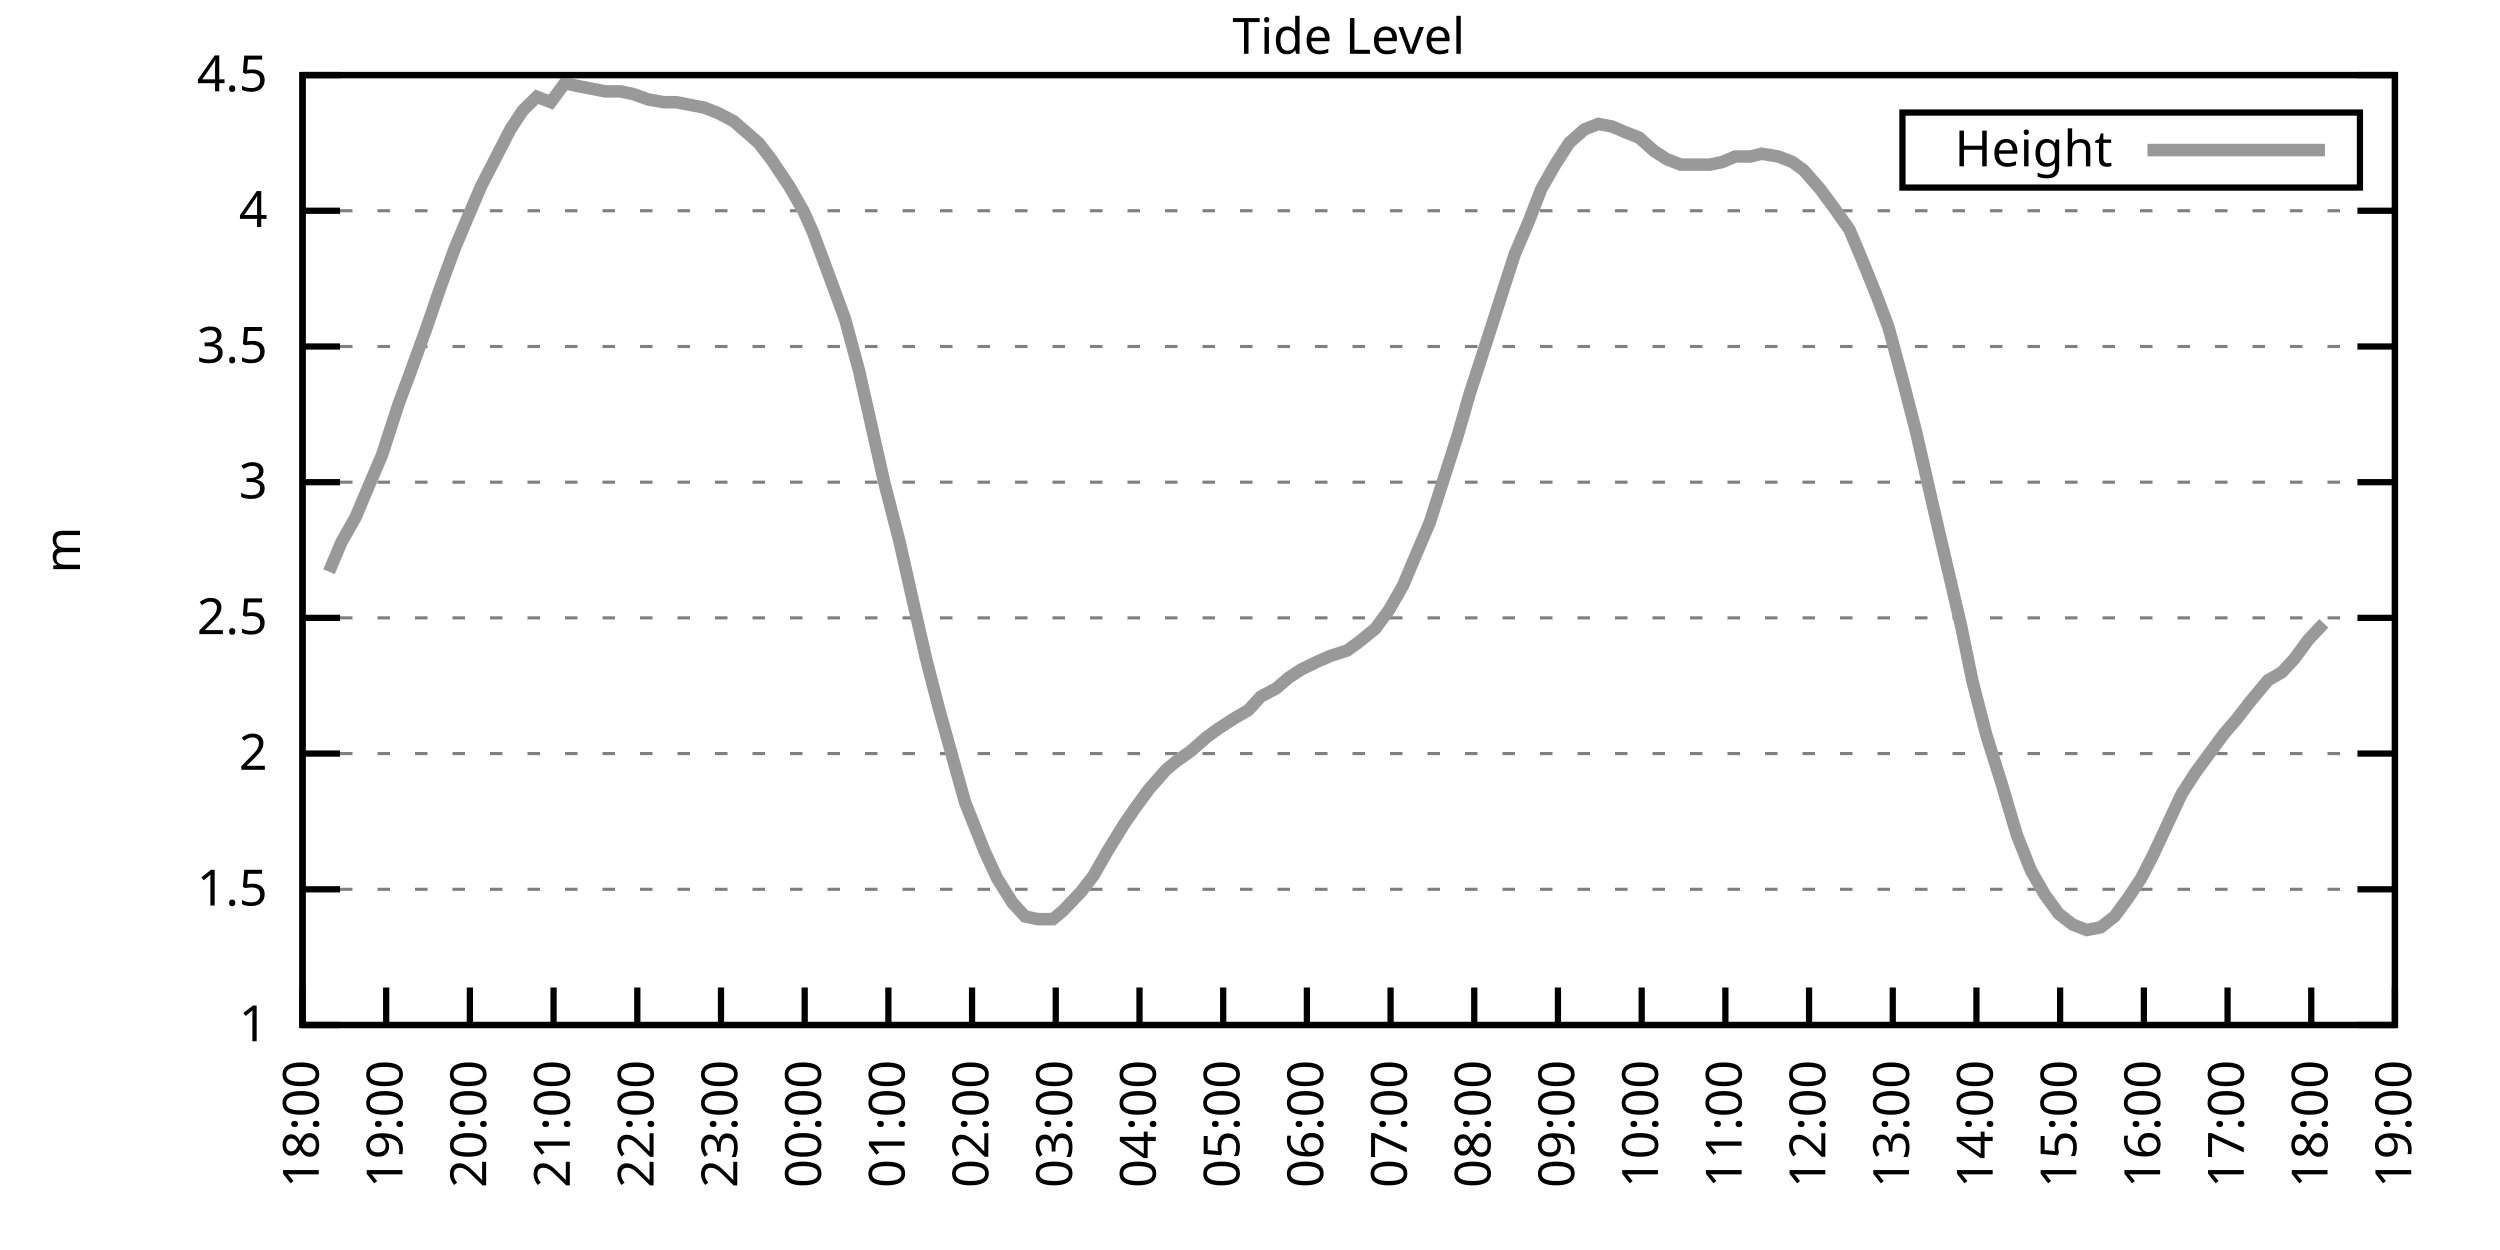
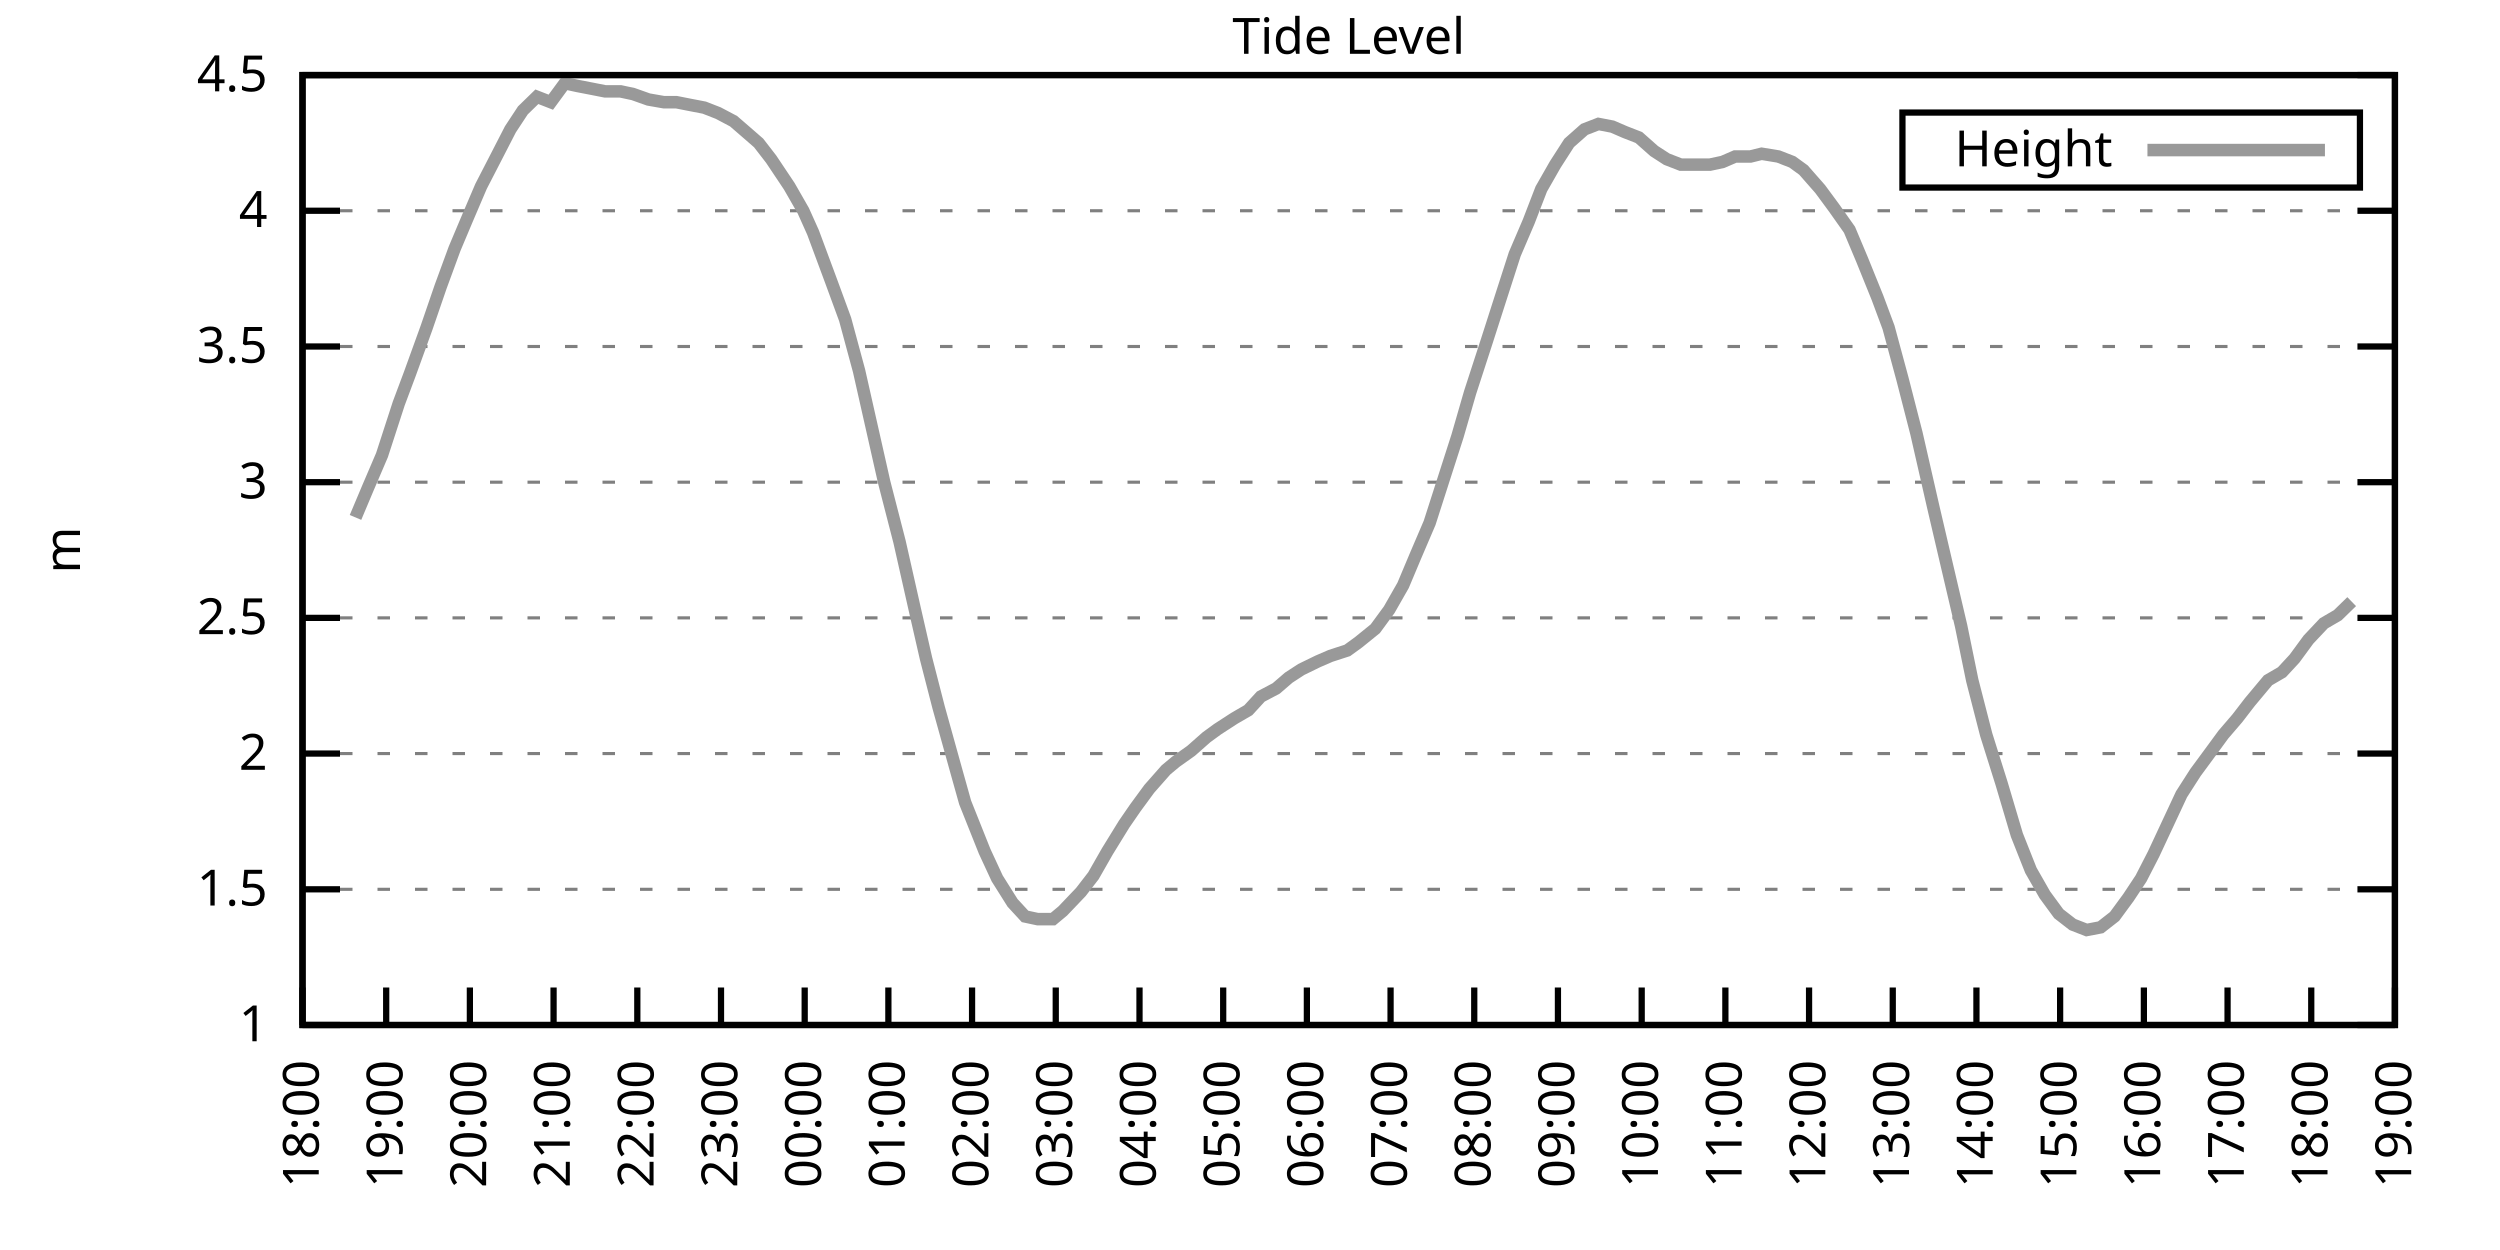
<svg xmlns="http://www.w3.org/2000/svg" xmlns:xlink="http://www.w3.org/1999/xlink" width="400" height="200" viewBox="0 0 400 200">
  <g id="gnuplot_canvas">
    <rect x="0" y="0" width="400" height="200" fill="none" />
    <defs>
      <circle id="gpDot" r="0.5" stroke-width="0.5" stroke="currentColor" />
      <path id="gpPt0" stroke-width="0.333" stroke="currentColor" d="M-1,0 h2 M0,-1 v2" />
      <path id="gpPt1" stroke-width="0.333" stroke="currentColor" d="M-1,-1 L1,1 M1,-1 L-1,1" />
      <path id="gpPt2" stroke-width="0.333" stroke="currentColor" d="M-1,0 L1,0 M0,-1 L0,1 M-1,-1 L1,1 M-1,1 L1,-1" />
      <rect id="gpPt3" stroke-width="0.333" stroke="currentColor" x="-1" y="-1" width="2" height="2" />
      <rect id="gpPt4" stroke-width="0.333" stroke="currentColor" fill="currentColor" x="-1" y="-1" width="2" height="2" />
      <circle id="gpPt5" stroke-width="0.333" stroke="currentColor" cx="0" cy="0" r="1" />
      <use xlink:href="#gpPt5" id="gpPt6" fill="currentColor" stroke="none" />
      <path id="gpPt7" stroke-width="0.333" stroke="currentColor" d="M0,-1.33 L-1.33,0.67 L1.33,0.67 z" />
      <use xlink:href="#gpPt7" id="gpPt8" fill="currentColor" stroke="none" />
      <use xlink:href="#gpPt7" id="gpPt9" stroke="currentColor" transform="rotate(180)" />
      <use xlink:href="#gpPt9" id="gpPt10" fill="currentColor" stroke="none" />
      <use xlink:href="#gpPt3" id="gpPt11" stroke="currentColor" transform="rotate(45)" />
      <use xlink:href="#gpPt11" id="gpPt12" fill="currentColor" stroke="none" />
      <path id="gpPt13" stroke-width="0.333" stroke="currentColor" d="M0,1.330 L1.265,0.411 L0.782,-1.067 L-0.782,-1.076 L-1.265,0.411 z" />
      <use xlink:href="#gpPt13" id="gpPt14" fill="currentColor" stroke="none" />
      <filter id="textbox" filterUnits="objectBoundingBox" x="0" y="0" height="1" width="1">
        <feFlood flood-color="white" flood-opacity="1" result="bgnd" />
        <feComposite in="SourceGraphic" in2="bgnd" operator="atop" />
      </filter>
      <filter id="greybox" filterUnits="objectBoundingBox" x="0" y="0" height="1" width="1">
        <feFlood flood-color="lightgrey" flood-opacity="1" result="grey" />
        <feComposite in="SourceGraphic" in2="grey" operator="atop" />
      </filter>
    </defs>
    <g fill="none" color="white" stroke="currentColor" stroke-width="1.00" stroke-linecap="butt" stroke-linejoin="miter">
</g>
    <g fill="none" color="black" stroke="currentColor" stroke-width="1.00" stroke-linecap="butt" stroke-linejoin="miter">
      <g stroke="none" shape-rendering="crispEdges">
        <polygon fill="rgb(255, 255, 255)" points="48.40,164.00 383.18,164.00 383.18,12.02 48.40,12.02 " />
      </g>
    </g>
    <g fill="none" color="black" stroke="currentColor" stroke-width="1.00" stroke-linecap="butt" stroke-linejoin="miter">
</g>
    <g fill="none" color="black" stroke="black" stroke-width="0.50" stroke-linecap="butt" stroke-linejoin="miter">
</g>
    <g fill="none" color="gray" stroke="currentColor" stroke-width="0.50" stroke-linecap="butt" stroke-linejoin="miter">
      <path stroke="gray" stroke-dasharray="2,4" class="gridline" d="M48.40,164.00 L383.19,164.00  " />
    </g>
    <g fill="none" color="gray" stroke="gray" stroke-width="1.00" stroke-linecap="butt" stroke-linejoin="miter">
</g>
    <g fill="none" color="black" stroke="currentColor" stroke-width="1.00" stroke-linecap="butt" stroke-linejoin="miter">
      <path stroke="black" d="M48.40,164.00 L54.40,164.00 M383.19,164.00 L377.19,164.00  " />
      <g transform="translate(42.80,166.60)" stroke="none" fill="black" font-family="Sans" font-size="8.00" text-anchor="end">
        <text>
          <tspan font-family="Sans"> 1</tspan>
        </text>
      </g>
    </g>
    <g fill="none" color="black" stroke="currentColor" stroke-width="1.00" stroke-linecap="butt" stroke-linejoin="miter">
</g>
    <g fill="none" color="black" stroke="black" stroke-width="0.50" stroke-linecap="butt" stroke-linejoin="miter">
</g>
    <g fill="none" color="gray" stroke="currentColor" stroke-width="0.50" stroke-linecap="butt" stroke-linejoin="miter">
      <path stroke="gray" stroke-dasharray="2,4" class="gridline" d="M48.40,142.29 L383.19,142.29  " />
    </g>
    <g fill="none" color="gray" stroke="gray" stroke-width="1.00" stroke-linecap="butt" stroke-linejoin="miter">
</g>
    <g fill="none" color="black" stroke="currentColor" stroke-width="1.00" stroke-linecap="butt" stroke-linejoin="miter">
      <path stroke="black" d="M48.40,142.29 L54.40,142.29 M383.19,142.29 L377.19,142.29  " />
      <g transform="translate(42.80,144.89)" stroke="none" fill="black" font-family="Sans" font-size="8.00" text-anchor="end">
        <text>
          <tspan font-family="Sans"> 1.5</tspan>
        </text>
      </g>
    </g>
    <g fill="none" color="black" stroke="currentColor" stroke-width="1.00" stroke-linecap="butt" stroke-linejoin="miter">
</g>
    <g fill="none" color="black" stroke="black" stroke-width="0.50" stroke-linecap="butt" stroke-linejoin="miter">
</g>
    <g fill="none" color="gray" stroke="currentColor" stroke-width="0.50" stroke-linecap="butt" stroke-linejoin="miter">
      <path stroke="gray" stroke-dasharray="2,4" class="gridline" d="M48.40,120.57 L383.19,120.57  " />
    </g>
    <g fill="none" color="gray" stroke="gray" stroke-width="1.00" stroke-linecap="butt" stroke-linejoin="miter">
</g>
    <g fill="none" color="black" stroke="currentColor" stroke-width="1.00" stroke-linecap="butt" stroke-linejoin="miter">
      <path stroke="black" d="M48.40,120.57 L54.40,120.57 M383.19,120.57 L377.19,120.57  " />
      <g transform="translate(42.80,123.17)" stroke="none" fill="black" font-family="Sans" font-size="8.00" text-anchor="end">
        <text>
          <tspan font-family="Sans"> 2</tspan>
        </text>
      </g>
    </g>
    <g fill="none" color="black" stroke="currentColor" stroke-width="1.00" stroke-linecap="butt" stroke-linejoin="miter">
</g>
    <g fill="none" color="black" stroke="black" stroke-width="0.50" stroke-linecap="butt" stroke-linejoin="miter">
</g>
    <g fill="none" color="gray" stroke="currentColor" stroke-width="0.50" stroke-linecap="butt" stroke-linejoin="miter">
      <path stroke="gray" stroke-dasharray="2,4" class="gridline" d="M48.40,98.86 L383.19,98.86  " />
    </g>
    <g fill="none" color="gray" stroke="gray" stroke-width="1.00" stroke-linecap="butt" stroke-linejoin="miter">
</g>
    <g fill="none" color="black" stroke="currentColor" stroke-width="1.00" stroke-linecap="butt" stroke-linejoin="miter">
      <path stroke="black" d="M48.40,98.86 L54.40,98.86 M383.19,98.86 L377.19,98.86  " />
      <g transform="translate(42.80,101.46)" stroke="none" fill="black" font-family="Sans" font-size="8.00" text-anchor="end">
        <text>
          <tspan font-family="Sans"> 2.5</tspan>
        </text>
      </g>
    </g>
    <g fill="none" color="black" stroke="currentColor" stroke-width="1.00" stroke-linecap="butt" stroke-linejoin="miter">
</g>
    <g fill="none" color="black" stroke="black" stroke-width="0.50" stroke-linecap="butt" stroke-linejoin="miter">
</g>
    <g fill="none" color="gray" stroke="currentColor" stroke-width="0.50" stroke-linecap="butt" stroke-linejoin="miter">
      <path stroke="gray" stroke-dasharray="2,4" class="gridline" d="M48.40,77.15 L383.19,77.15  " />
    </g>
    <g fill="none" color="gray" stroke="gray" stroke-width="1.00" stroke-linecap="butt" stroke-linejoin="miter">
</g>
    <g fill="none" color="black" stroke="currentColor" stroke-width="1.00" stroke-linecap="butt" stroke-linejoin="miter">
      <path stroke="black" d="M48.40,77.15 L54.40,77.15 M383.19,77.15 L377.19,77.15  " />
      <g transform="translate(42.80,79.75)" stroke="none" fill="black" font-family="Sans" font-size="8.00" text-anchor="end">
        <text>
          <tspan font-family="Sans"> 3</tspan>
        </text>
      </g>
    </g>
    <g fill="none" color="black" stroke="currentColor" stroke-width="1.00" stroke-linecap="butt" stroke-linejoin="miter">
</g>
    <g fill="none" color="black" stroke="black" stroke-width="0.50" stroke-linecap="butt" stroke-linejoin="miter">
</g>
    <g fill="none" color="gray" stroke="currentColor" stroke-width="0.50" stroke-linecap="butt" stroke-linejoin="miter">
      <path stroke="gray" stroke-dasharray="2,4" class="gridline" d="M48.40,55.44 L383.19,55.44  " />
    </g>
    <g fill="none" color="gray" stroke="gray" stroke-width="1.00" stroke-linecap="butt" stroke-linejoin="miter">
</g>
    <g fill="none" color="black" stroke="currentColor" stroke-width="1.00" stroke-linecap="butt" stroke-linejoin="miter">
      <path stroke="black" d="M48.40,55.44 L54.40,55.44 M383.19,55.44 L377.19,55.44  " />
      <g transform="translate(42.80,58.04)" stroke="none" fill="black" font-family="Sans" font-size="8.00" text-anchor="end">
        <text>
          <tspan font-family="Sans"> 3.5</tspan>
        </text>
      </g>
    </g>
    <g fill="none" color="black" stroke="currentColor" stroke-width="1.00" stroke-linecap="butt" stroke-linejoin="miter">
</g>
    <g fill="none" color="black" stroke="black" stroke-width="0.50" stroke-linecap="butt" stroke-linejoin="miter">
</g>
    <g fill="none" color="gray" stroke="currentColor" stroke-width="0.50" stroke-linecap="butt" stroke-linejoin="miter">
      <path stroke="gray" stroke-dasharray="2,4" class="gridline" d="M48.40,33.72 L383.19,33.72  " />
    </g>
    <g fill="none" color="gray" stroke="gray" stroke-width="1.00" stroke-linecap="butt" stroke-linejoin="miter">
</g>
    <g fill="none" color="black" stroke="currentColor" stroke-width="1.00" stroke-linecap="butt" stroke-linejoin="miter">
      <path stroke="black" d="M48.40,33.72 L54.40,33.72 M383.19,33.72 L377.19,33.72  " />
      <g transform="translate(42.80,36.32)" stroke="none" fill="black" font-family="Sans" font-size="8.00" text-anchor="end">
        <text>
          <tspan font-family="Sans"> 4</tspan>
        </text>
      </g>
    </g>
    <g fill="none" color="black" stroke="currentColor" stroke-width="1.00" stroke-linecap="butt" stroke-linejoin="miter">
</g>
    <g fill="none" color="black" stroke="black" stroke-width="0.50" stroke-linecap="butt" stroke-linejoin="miter">
</g>
    <g fill="none" color="gray" stroke="currentColor" stroke-width="0.50" stroke-linecap="butt" stroke-linejoin="miter">
      <path stroke="gray" stroke-dasharray="2,4" class="gridline" d="M48.40,12.01 L383.19,12.01  " />
    </g>
    <g fill="none" color="gray" stroke="gray" stroke-width="1.00" stroke-linecap="butt" stroke-linejoin="miter">
</g>
    <g fill="none" color="black" stroke="currentColor" stroke-width="1.00" stroke-linecap="butt" stroke-linejoin="miter">
      <path stroke="black" d="M48.40,12.01 L54.40,12.01 M383.19,12.01 L377.19,12.01  " />
      <g transform="translate(42.80,14.61)" stroke="none" fill="black" font-family="Sans" font-size="8.00" text-anchor="end">
        <text>
          <tspan font-family="Sans"> 4.5</tspan>
        </text>
      </g>
    </g>
    <g fill="none" color="black" stroke="currentColor" stroke-width="1.00" stroke-linecap="butt" stroke-linejoin="miter">
      <path stroke="black" d="M48.40,164.00 L48.40,158.00  " />
      <g transform="translate(51.00,169.60) rotate(270.00)" stroke="none" fill="black" font-family="Sans" font-size="8.00" text-anchor="end">
        <text>
          <tspan font-family="Sans">18:00</tspan>
        </text>
      </g>
    </g>
    <g fill="none" color="black" stroke="currentColor" stroke-width="1.00" stroke-linecap="butt" stroke-linejoin="miter">
      <path stroke="black" d="M61.79,164.00 L61.79,158.00  " />
      <g transform="translate(64.39,169.60) rotate(270.00)" stroke="none" fill="black" font-family="Sans" font-size="8.00" text-anchor="end">
        <text>
          <tspan font-family="Sans">19:00</tspan>
        </text>
      </g>
    </g>
    <g fill="none" color="black" stroke="currentColor" stroke-width="1.00" stroke-linecap="butt" stroke-linejoin="miter">
      <path stroke="black" d="M75.18,164.00 L75.18,158.00  " />
      <g transform="translate(77.78,169.60) rotate(270.00)" stroke="none" fill="black" font-family="Sans" font-size="8.00" text-anchor="end">
        <text>
          <tspan font-family="Sans">20:00</tspan>
        </text>
      </g>
    </g>
    <g fill="none" color="black" stroke="currentColor" stroke-width="1.00" stroke-linecap="butt" stroke-linejoin="miter">
      <path stroke="black" d="M88.57,164.00 L88.57,158.00  " />
      <g transform="translate(91.17,169.60) rotate(270.00)" stroke="none" fill="black" font-family="Sans" font-size="8.00" text-anchor="end">
        <text>
          <tspan font-family="Sans">21:00</tspan>
        </text>
      </g>
    </g>
    <g fill="none" color="black" stroke="currentColor" stroke-width="1.00" stroke-linecap="butt" stroke-linejoin="miter">
      <path stroke="black" d="M101.97,164.00 L101.97,158.00  " />
      <g transform="translate(104.57,169.60) rotate(270.00)" stroke="none" fill="black" font-family="Sans" font-size="8.00" text-anchor="end">
        <text>
          <tspan font-family="Sans">22:00</tspan>
        </text>
      </g>
    </g>
    <g fill="none" color="black" stroke="currentColor" stroke-width="1.00" stroke-linecap="butt" stroke-linejoin="miter">
      <path stroke="black" d="M115.36,164.00 L115.36,158.00  " />
      <g transform="translate(117.96,169.60) rotate(270.00)" stroke="none" fill="black" font-family="Sans" font-size="8.00" text-anchor="end">
        <text>
          <tspan font-family="Sans">23:00</tspan>
        </text>
      </g>
    </g>
    <g fill="none" color="black" stroke="currentColor" stroke-width="1.00" stroke-linecap="butt" stroke-linejoin="miter">
      <path stroke="black" d="M128.75,164.00 L128.75,158.00  " />
      <g transform="translate(131.35,169.60) rotate(270.00)" stroke="none" fill="black" font-family="Sans" font-size="8.00" text-anchor="end">
        <text>
          <tspan font-family="Sans">00:00</tspan>
        </text>
      </g>
    </g>
    <g fill="none" color="black" stroke="currentColor" stroke-width="1.00" stroke-linecap="butt" stroke-linejoin="miter">
      <path stroke="black" d="M142.14,164.00 L142.14,158.00  " />
      <g transform="translate(144.74,169.60) rotate(270.00)" stroke="none" fill="black" font-family="Sans" font-size="8.00" text-anchor="end">
        <text>
          <tspan font-family="Sans">01:00</tspan>
        </text>
      </g>
    </g>
    <g fill="none" color="black" stroke="currentColor" stroke-width="1.00" stroke-linecap="butt" stroke-linejoin="miter">
      <path stroke="black" d="M155.53,164.00 L155.53,158.00  " />
      <g transform="translate(158.13,169.60) rotate(270.00)" stroke="none" fill="black" font-family="Sans" font-size="8.00" text-anchor="end">
        <text>
          <tspan font-family="Sans">02:00</tspan>
        </text>
      </g>
    </g>
    <g fill="none" color="black" stroke="currentColor" stroke-width="1.00" stroke-linecap="butt" stroke-linejoin="miter">
      <path stroke="black" d="M168.92,164.00 L168.92,158.00  " />
      <g transform="translate(171.52,169.60) rotate(270.00)" stroke="none" fill="black" font-family="Sans" font-size="8.00" text-anchor="end">
        <text>
          <tspan font-family="Sans">03:00</tspan>
        </text>
      </g>
    </g>
    <g fill="none" color="black" stroke="currentColor" stroke-width="1.00" stroke-linecap="butt" stroke-linejoin="miter">
      <path stroke="black" d="M182.32,164.00 L182.32,158.00  " />
      <g transform="translate(184.92,169.60) rotate(270.00)" stroke="none" fill="black" font-family="Sans" font-size="8.00" text-anchor="end">
        <text>
          <tspan font-family="Sans">04:00</tspan>
        </text>
      </g>
    </g>
    <g fill="none" color="black" stroke="currentColor" stroke-width="1.00" stroke-linecap="butt" stroke-linejoin="miter">
      <path stroke="black" d="M195.71,164.00 L195.71,158.00  " />
      <g transform="translate(198.31,169.60) rotate(270.00)" stroke="none" fill="black" font-family="Sans" font-size="8.00" text-anchor="end">
        <text>
          <tspan font-family="Sans">05:00</tspan>
        </text>
      </g>
    </g>
    <g fill="none" color="black" stroke="currentColor" stroke-width="1.00" stroke-linecap="butt" stroke-linejoin="miter">
      <path stroke="black" d="M209.10,164.00 L209.10,158.00  " />
      <g transform="translate(211.70,169.60) rotate(270.00)" stroke="none" fill="black" font-family="Sans" font-size="8.00" text-anchor="end">
        <text>
          <tspan font-family="Sans">06:00</tspan>
        </text>
      </g>
    </g>
    <g fill="none" color="black" stroke="currentColor" stroke-width="1.00" stroke-linecap="butt" stroke-linejoin="miter">
      <path stroke="black" d="M222.49,164.00 L222.49,158.00  " />
      <g transform="translate(225.09,169.60) rotate(270.00)" stroke="none" fill="black" font-family="Sans" font-size="8.00" text-anchor="end">
        <text>
          <tspan font-family="Sans">07:00</tspan>
        </text>
      </g>
    </g>
    <g fill="none" color="black" stroke="currentColor" stroke-width="1.00" stroke-linecap="butt" stroke-linejoin="miter">
      <path stroke="black" d="M235.88,164.00 L235.88,158.00  " />
      <g transform="translate(238.48,169.60) rotate(270.00)" stroke="none" fill="black" font-family="Sans" font-size="8.00" text-anchor="end">
        <text>
          <tspan font-family="Sans">08:00</tspan>
        </text>
      </g>
    </g>
    <g fill="none" color="black" stroke="currentColor" stroke-width="1.00" stroke-linecap="butt" stroke-linejoin="miter">
      <path stroke="black" d="M249.27,164.00 L249.27,158.00  " />
      <g transform="translate(251.87,169.60) rotate(270.00)" stroke="none" fill="black" font-family="Sans" font-size="8.00" text-anchor="end">
        <text>
          <tspan font-family="Sans">09:00</tspan>
        </text>
      </g>
    </g>
    <g fill="none" color="black" stroke="currentColor" stroke-width="1.00" stroke-linecap="butt" stroke-linejoin="miter">
      <path stroke="black" d="M262.67,164.00 L262.67,158.00  " />
      <g transform="translate(265.27,169.60) rotate(270.00)" stroke="none" fill="black" font-family="Sans" font-size="8.00" text-anchor="end">
        <text>
          <tspan font-family="Sans">10:00</tspan>
        </text>
      </g>
    </g>
    <g fill="none" color="black" stroke="currentColor" stroke-width="1.00" stroke-linecap="butt" stroke-linejoin="miter">
      <path stroke="black" d="M276.06,164.00 L276.06,158.00  " />
      <g transform="translate(278.66,169.60) rotate(270.00)" stroke="none" fill="black" font-family="Sans" font-size="8.00" text-anchor="end">
        <text>
          <tspan font-family="Sans">11:00</tspan>
        </text>
      </g>
    </g>
    <g fill="none" color="black" stroke="currentColor" stroke-width="1.00" stroke-linecap="butt" stroke-linejoin="miter">
      <path stroke="black" d="M289.45,164.00 L289.45,158.00  " />
      <g transform="translate(292.05,169.60) rotate(270.00)" stroke="none" fill="black" font-family="Sans" font-size="8.00" text-anchor="end">
        <text>
          <tspan font-family="Sans">12:00</tspan>
        </text>
      </g>
    </g>
    <g fill="none" color="black" stroke="currentColor" stroke-width="1.00" stroke-linecap="butt" stroke-linejoin="miter">
      <path stroke="black" d="M302.84,164.00 L302.84,158.00  " />
      <g transform="translate(305.44,169.60) rotate(270.00)" stroke="none" fill="black" font-family="Sans" font-size="8.00" text-anchor="end">
        <text>
          <tspan font-family="Sans">13:00</tspan>
        </text>
      </g>
    </g>
    <g fill="none" color="black" stroke="currentColor" stroke-width="1.00" stroke-linecap="butt" stroke-linejoin="miter">
      <path stroke="black" d="M316.23,164.00 L316.23,158.00  " />
      <g transform="translate(318.83,169.60) rotate(270.00)" stroke="none" fill="black" font-family="Sans" font-size="8.00" text-anchor="end">
        <text>
          <tspan font-family="Sans">14:00</tspan>
        </text>
      </g>
    </g>
    <g fill="none" color="black" stroke="currentColor" stroke-width="1.00" stroke-linecap="butt" stroke-linejoin="miter">
      <path stroke="black" d="M329.62,164.00 L329.62,158.00  " />
      <g transform="translate(332.22,169.60) rotate(270.00)" stroke="none" fill="black" font-family="Sans" font-size="8.00" text-anchor="end">
        <text>
          <tspan font-family="Sans">15:00</tspan>
        </text>
      </g>
    </g>
    <g fill="none" color="black" stroke="currentColor" stroke-width="1.00" stroke-linecap="butt" stroke-linejoin="miter">
      <path stroke="black" d="M343.02,164.00 L343.02,158.00  " />
      <g transform="translate(345.62,169.60) rotate(270.00)" stroke="none" fill="black" font-family="Sans" font-size="8.00" text-anchor="end">
        <text>
          <tspan font-family="Sans">16:00</tspan>
        </text>
      </g>
    </g>
    <g fill="none" color="black" stroke="currentColor" stroke-width="1.00" stroke-linecap="butt" stroke-linejoin="miter">
      <path stroke="black" d="M356.41,164.00 L356.41,158.00  " />
      <g transform="translate(359.01,169.60) rotate(270.00)" stroke="none" fill="black" font-family="Sans" font-size="8.00" text-anchor="end">
        <text>
          <tspan font-family="Sans">17:00</tspan>
        </text>
      </g>
    </g>
    <g fill="none" color="black" stroke="currentColor" stroke-width="1.00" stroke-linecap="butt" stroke-linejoin="miter">
      <path stroke="black" d="M369.80,164.00 L369.80,158.00  " />
      <g transform="translate(372.40,169.60) rotate(270.00)" stroke="none" fill="black" font-family="Sans" font-size="8.00" text-anchor="end">
        <text>
          <tspan font-family="Sans">18:00</tspan>
        </text>
      </g>
    </g>
    <g fill="none" color="black" stroke="currentColor" stroke-width="1.00" stroke-linecap="butt" stroke-linejoin="miter">
      <path stroke="black" d="M383.19,164.00 L383.19,158.00  " />
      <g transform="translate(385.79,169.60) rotate(270.00)" stroke="none" fill="black" font-family="Sans" font-size="8.00" text-anchor="end">
        <text>
          <tspan font-family="Sans">19:00</tspan>
        </text>
      </g>
    </g>
    <g fill="none" color="black" stroke="currentColor" stroke-width="1.00" stroke-linecap="butt" stroke-linejoin="miter">
</g>
    <g fill="none" color="black" stroke="currentColor" stroke-width="1.00" stroke-linecap="butt" stroke-linejoin="miter">
      <path stroke="black" d="M48.40,12.01 L48.40,164.00 L383.19,164.00 L383.19,12.01 L48.40,12.01 Z  " />
    </g>
    <g fill="none" color="black" stroke="currentColor" stroke-width="1.00" stroke-linecap="butt" stroke-linejoin="miter">
</g>
    <g fill="none" color="black" stroke="currentColor" stroke-width="1.00" stroke-linecap="butt" stroke-linejoin="miter">
      <path stroke="black" d="M304.39,30.01 L304.39,18.01 L377.59,18.01 L377.59,30.01 L304.39,30.01 Z  " />
    </g>
    <g id="Tide_level_plot_1">
      <g fill="none" color="white" stroke="black" stroke-width="2.00" stroke-linecap="butt" stroke-linejoin="miter">
</g>
      <g fill="none" color="black" stroke="currentColor" stroke-width="2.00" stroke-linecap="butt" stroke-linejoin="miter">
        <g transform="translate(337.99,26.61)" stroke="none" fill="black" font-family="Sans" font-size="8.00" text-anchor="end">
          <text>
            <tspan font-family="Sans">Height</tspan>
          </text>
        </g>
      </g>
      <g fill="none" color="black" stroke="currentColor" stroke-width="2.00" stroke-linecap="butt" stroke-linejoin="miter">
-         <path stroke="rgb(153, 153, 153)" d="M343.59,24.01 L371.99,24.01 M52.64,91.48 L54.65,86.70 L56.88,82.79 L58.89,78.02 L61.12,72.81 L63.80,64.56   L65.59,59.78 L68.26,52.40 L70.50,45.88 L72.73,39.80 L74.74,35.03 L76.97,29.81 L78.98,25.91 L81.66,20.70   L83.66,17.66 L85.90,15.48 L88.13,16.35 L90.36,13.31 L92.37,13.75 L94.60,14.18 L96.83,14.62 L99.29,14.62   L101.30,15.05 L103.75,15.92 L106.21,16.35 L108.22,16.35 L110.45,16.79 L112.68,17.22 L114.91,18.09 L117.37,19.39   L119.38,21.13 L121.38,22.87 L123.39,25.47 L126.29,29.81 L128.53,33.72 L130.09,37.20 L132.99,45.01 L135.22,51.09   L137.45,59.34 L141.47,77.15 L143.93,86.70 L146.38,97.56 L148.17,105.38 L150.18,113.19 L153.08,123.61 L154.42,128.39   L157.54,136.21 L159.55,140.55 L162.01,144.46 L164.01,146.63 L166.02,147.06 L168.48,147.06 L170.04,145.76 L172.94,142.72   L174.95,140.12 L177.18,136.21 L179.86,131.86 L181.65,129.26 L183.88,126.22 L186.56,123.18 L188.12,121.88 L190.57,120.14   L193.03,117.97 L194.81,116.67 L197.49,114.93 L199.73,113.63 L201.73,111.45 L204.19,110.15 L206.20,108.42 L208.21,107.11   L210.88,105.81 L212.89,104.94 L215.57,104.07 L217.36,102.77 L220.04,100.60 L222.27,97.56 L224.50,93.65 L226.51,88.87   L228.74,83.66 L230.97,76.71 L233.20,69.77 L235.21,62.82 L237.89,54.57 L240.12,47.62 L242.36,40.67 L244.59,35.46   L246.60,30.25 L248.83,26.34 L251.06,22.87 L253.51,20.70 L255.75,19.83 L257.98,20.26 L259.99,21.13 L262.22,22.00   L264.67,24.17 L266.68,25.47 L268.92,26.34 L271.37,26.34 L273.60,26.34 L275.61,25.91 L277.62,25.04 L280.07,25.04   L281.86,24.60 L284.54,25.04 L286.77,25.91 L288.56,27.21 L291.23,30.25 L293.47,33.29 L295.92,36.76 L297.93,41.54   L300.39,47.62 L302.17,52.40 L304.40,60.65 L306.63,69.33 L309.31,81.06 L311.54,90.61 L313.78,100.16 L315.56,108.85   L317.79,117.53 L320.25,125.35 L322.70,133.60 L324.94,139.25 L327.17,143.16 L329.40,146.20 L331.63,147.93 L333.86,148.80   L336.10,148.37 L338.33,146.63 L340.56,143.59 L342.57,140.55 L344.58,136.64 L346.81,131.86 L349.04,127.09 L351.27,123.61   L353.51,120.57 L355.74,117.53 L357.97,114.93 L359.98,112.32 L362.88,108.85 L365.11,107.55 L367.12,105.38 L369.35,102.34   L371.81,99.73  " />
+         <path stroke="rgb(153, 153, 153)" d="M343.59,24.01 L371.99,24.01 M56.88,82.79 L58.89,78.02 L61.12,72.81 L63.80,64.56 L65.59,59.78 L68.26,52.40   L70.50,45.88 L72.73,39.80 L74.74,35.03 L76.97,29.81 L78.98,25.91 L81.66,20.70 L83.66,17.66 L85.90,15.48   L88.13,16.35 L90.36,13.31 L92.37,13.75 L94.60,14.18 L96.83,14.62 L99.29,14.62 L101.30,15.05 L103.75,15.92   L106.21,16.35 L108.22,16.35 L110.45,16.79 L112.68,17.22 L114.91,18.09 L117.37,19.39 L119.38,21.13 L121.38,22.87   L123.39,25.47 L126.29,29.81 L128.53,33.72 L130.09,37.20 L132.99,45.01 L135.22,51.09 L137.45,59.34 L141.47,77.15   L143.93,86.70 L146.38,97.56 L148.17,105.38 L150.18,113.19 L153.08,123.61 L154.42,128.39 L157.54,136.21 L159.55,140.55   L162.01,144.46 L164.01,146.63 L166.02,147.06 L168.48,147.06 L170.04,145.76 L172.94,142.72 L174.95,140.12 L177.18,136.21   L179.86,131.86 L181.65,129.26 L183.88,126.22 L186.56,123.18 L188.12,121.88 L190.57,120.14 L193.03,117.97 L194.81,116.67   L197.49,114.93 L199.73,113.63 L201.73,111.45 L204.19,110.15 L206.20,108.42 L208.21,107.11 L210.88,105.81 L212.89,104.94   L215.57,104.07 L217.36,102.77 L220.04,100.60 L222.27,97.56 L224.50,93.65 L226.51,88.87 L228.74,83.66 L230.97,76.71   L233.20,69.77 L235.21,62.82 L237.89,54.57 L240.12,47.62 L242.36,40.67 L244.59,35.46 L246.60,30.25 L248.83,26.34   L251.06,22.87 L253.51,20.70 L255.75,19.83 L257.98,20.26 L259.99,21.13 L262.22,22.00 L264.67,24.17 L266.68,25.47   L268.92,26.34 L271.37,26.34 L273.60,26.34 L275.61,25.91 L277.62,25.04 L280.07,25.04 L281.86,24.60 L284.54,25.04   L286.77,25.91 L288.56,27.21 L291.23,30.25 L293.47,33.29 L295.92,36.76 L297.93,41.54 L300.39,47.62 L302.17,52.40   L304.40,60.65 L306.63,69.33 L309.31,81.06 L311.54,90.61 L313.78,100.16 L315.56,108.85 L317.79,117.53 L320.25,125.35   L322.70,133.60 L324.94,139.25 L327.17,143.16 L329.40,146.20 L331.63,147.93 L333.86,148.80 L336.10,148.37 L338.33,146.63   L340.56,143.59 L342.57,140.55 L344.58,136.64 L346.81,131.86 L349.04,127.09 L351.27,123.61 L353.51,120.57 L355.74,117.53   L357.97,114.93 L359.98,112.32 L362.88,108.85 L365.11,107.55 L367.12,105.38 L369.35,102.34 L371.81,99.73 L374.04,98.43   L376.27,96.26  " />
      </g>
    </g>
    <g fill="none" color="black" stroke="currentColor" stroke-width="2.00" stroke-linecap="butt" stroke-linejoin="miter">
</g>
    <g fill="none" color="black" stroke="black" stroke-width="1.00" stroke-linecap="butt" stroke-linejoin="miter">
</g>
    <g fill="none" color="black" stroke="currentColor" stroke-width="1.00" stroke-linecap="butt" stroke-linejoin="miter">
      <path stroke="black" d="M48.40,12.01 L48.40,164.00 L383.19,164.00 L383.19,12.01 L48.40,12.01 Z  " />
      <g transform="translate(12.80,88.01) rotate(270.00)" stroke="none" fill="black" font-family="Sans" font-size="8.00" text-anchor="middle">
        <text>
          <tspan font-family="Sans">m</tspan>
        </text>
      </g>
    </g>
    <g fill="none" color="black" stroke="currentColor" stroke-width="1.00" stroke-linecap="butt" stroke-linejoin="miter">
</g>
    <g fill="none" color="black" stroke="currentColor" stroke-width="1.00" stroke-linecap="butt" stroke-linejoin="miter">
      <g transform="translate(215.79,8.61)" stroke="none" fill="black" font-family="Sans" font-size="8.00" text-anchor="middle">
        <text>
          <tspan font-family="Sans">Tide Level</tspan>
        </text>
      </g>
    </g>
    <g fill="none" color="black" stroke="currentColor" stroke-width="1.00" stroke-linecap="butt" stroke-linejoin="miter">
</g>
  </g>
</svg>
